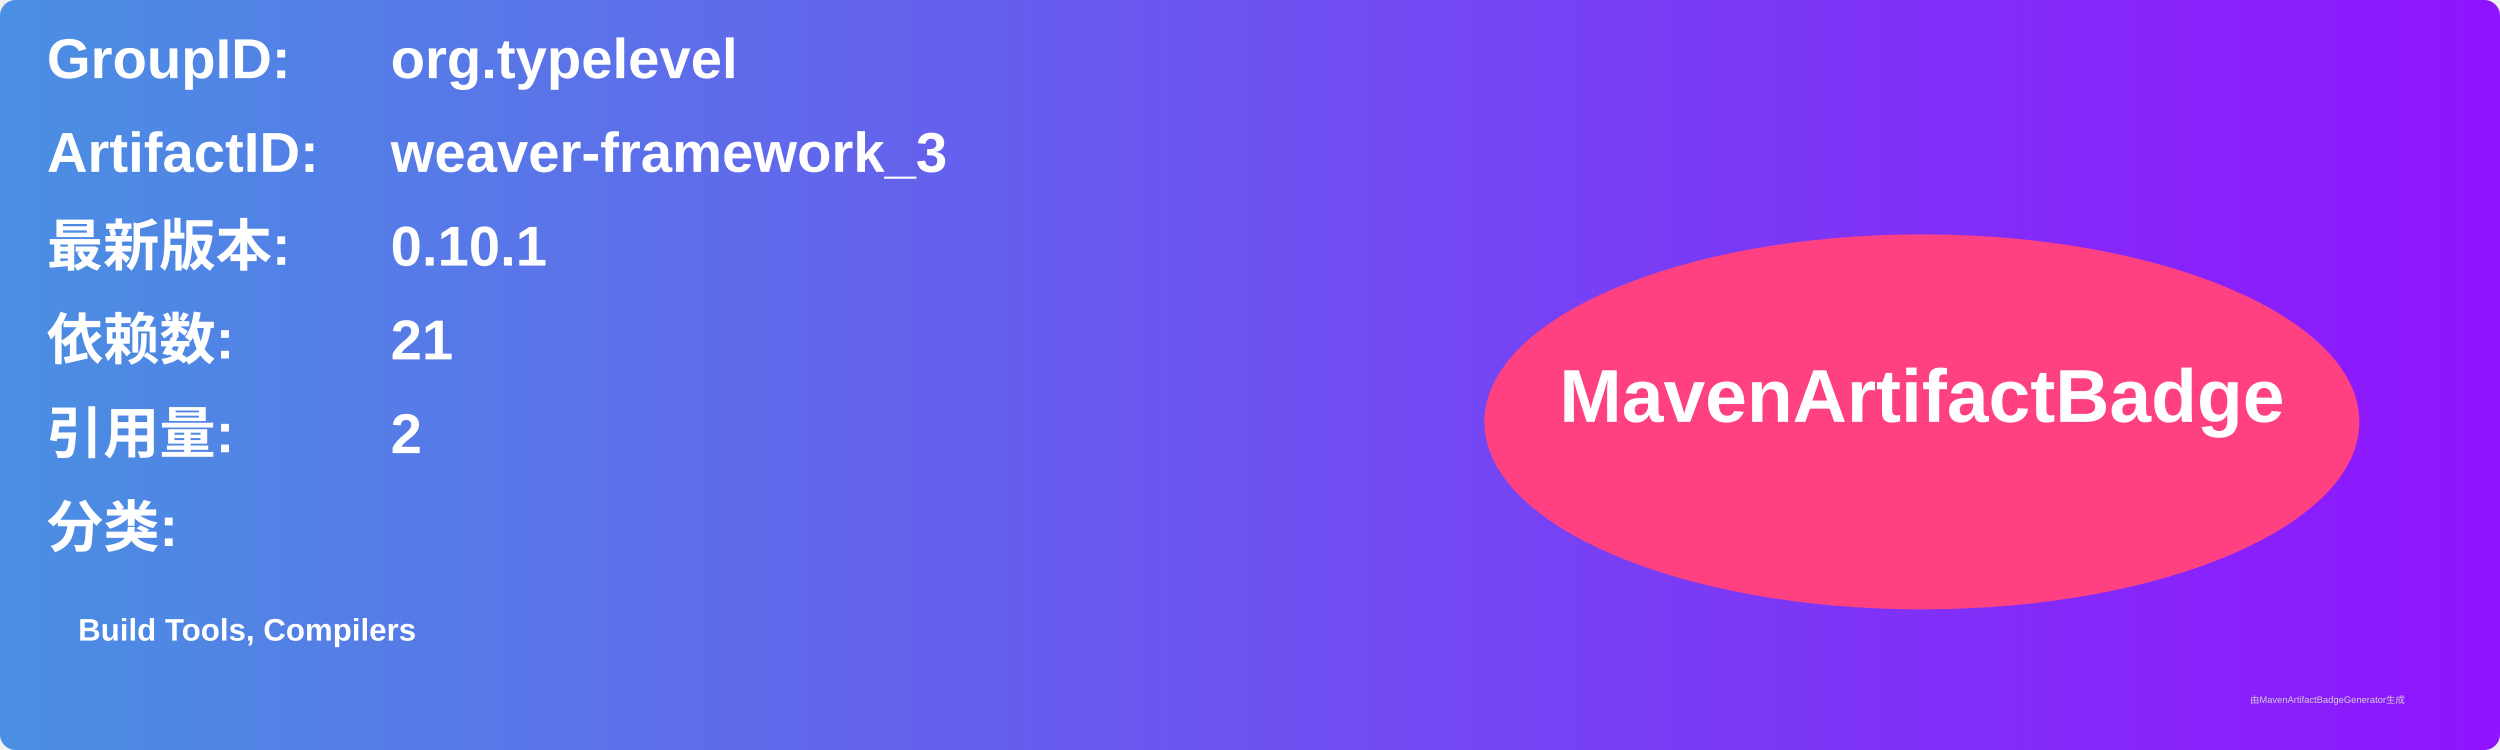
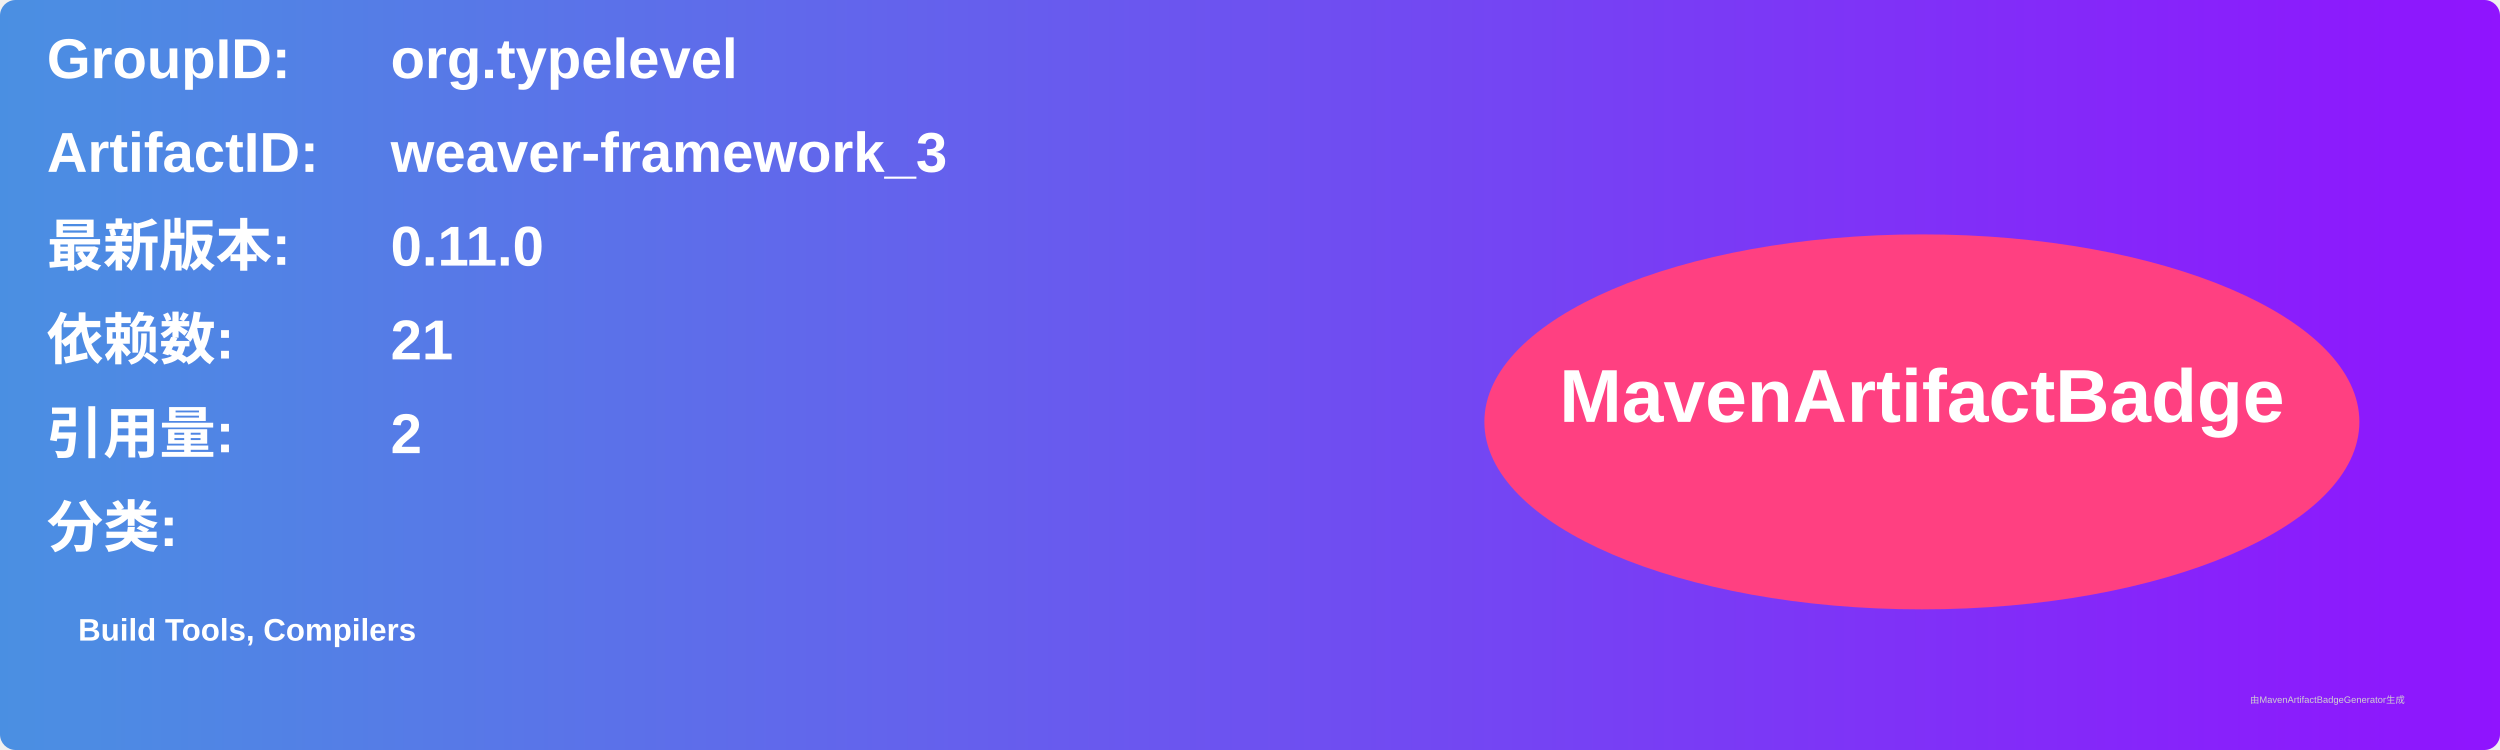
<svg xmlns="http://www.w3.org/2000/svg" width="800" height="240" viewBox="0 0 800 240">
  <linearGradient id="grad" x1="0%" y1="0%" x2="100%" y2="0%">
    <stop offset="0%" stop-color="#4a90e2" />
    <stop offset="100%" stop-color="#9013fe" />
  </linearGradient>
  <rect width="100%" height="100%" rx="5" ry="5" fill="url(#grad)" />
  <g transform="translate(15, 15)">
    <text x="0" y="10" font-family="Arial" font-size="18" fill="white" font-weight="bold" width="260">GroupID:</text>
    <text x="110" y="10" font-family="Arial" font-size="18" fill="white" font-weight="bold" width="460">org.typelevel</text>
    <text x="0" y="40" font-family="Arial" font-size="18" fill="white" font-weight="bold" width="260">ArtifactID:</text>
    <text x="110" y="40" font-family="Arial" font-size="18" fill="white" font-weight="bold" width="460">weaver-framework_3</text>
    <text x="0" y="70" font-family="Arial" font-size="18" fill="white" font-weight="bold">最新版本:</text>
    <text x="110" y="70" font-family="Arial" font-size="18" fill="white" font-weight="bold">
-       <tspan font-weight="bold">0.10.1</tspan>
+       <tspan font-weight="bold">0.11.0</tspan>
    </text>
    <text x="0" y="100" font-family="Arial" font-size="18" fill="white" font-weight="bold">依赖数: </text>
    <text x="110" y="100" font-family="Arial" font-size="18" fill="white">
      <tspan font-weight="bold">21</tspan>
    </text>
    <text x="0" y="130" font-family="Arial" font-size="18" fill="white" font-weight="bold">引用量: </text>
    <text x="110" y="130" font-family="Arial" font-size="18" fill="white">
      <tspan font-weight="bold">2</tspan>
    </text>
    <text x="0" y="160" font-family="Arial" font-size="18" fill="white" font-weight="bold">分类:</text>
    <text x="10" y="190" font-family="Arial" font-size="10" fill="white">
      <tspan font-weight="bold">Build Tools, Compilers</tspan>
    </text>
    <ellipse cx="600" cy="120" rx="140" ry="60" fill="#ff4081" />
    <text x="600" y="120" text-anchor="middle" font-family="Arial" font-size="24" fill="white" font-weight="bold">MavenArtifactBadge</text>
  </g>
  <text x="720" y="225" font-family="Arial" font-size="3" fill="#d0d0d0">由MavenArtifactBadgeGenerator生成</text>
</svg>
